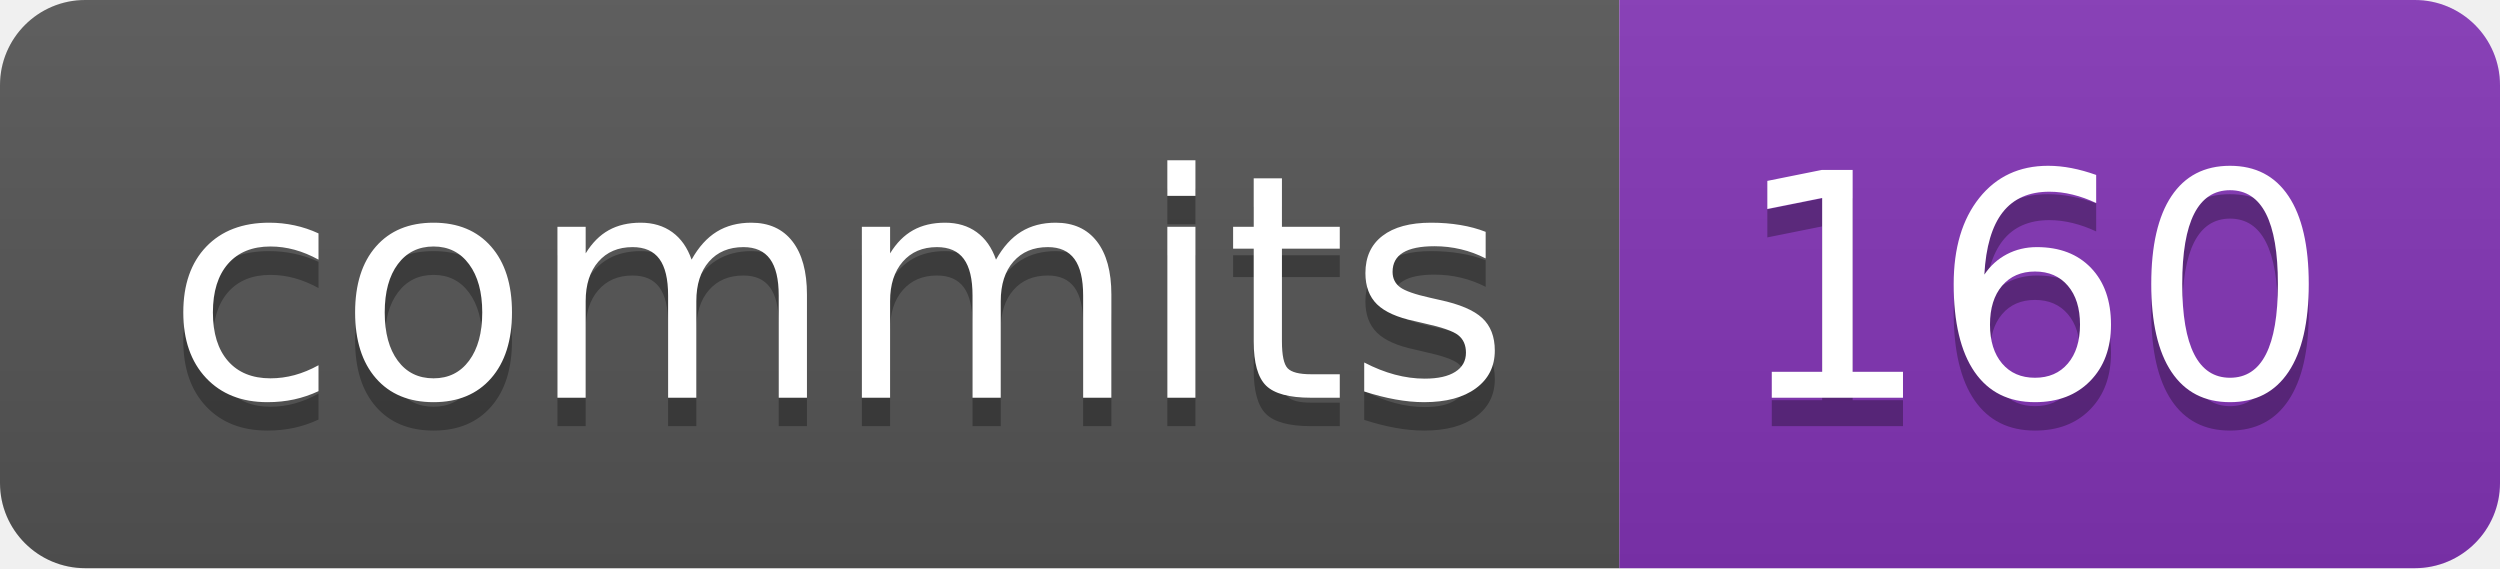
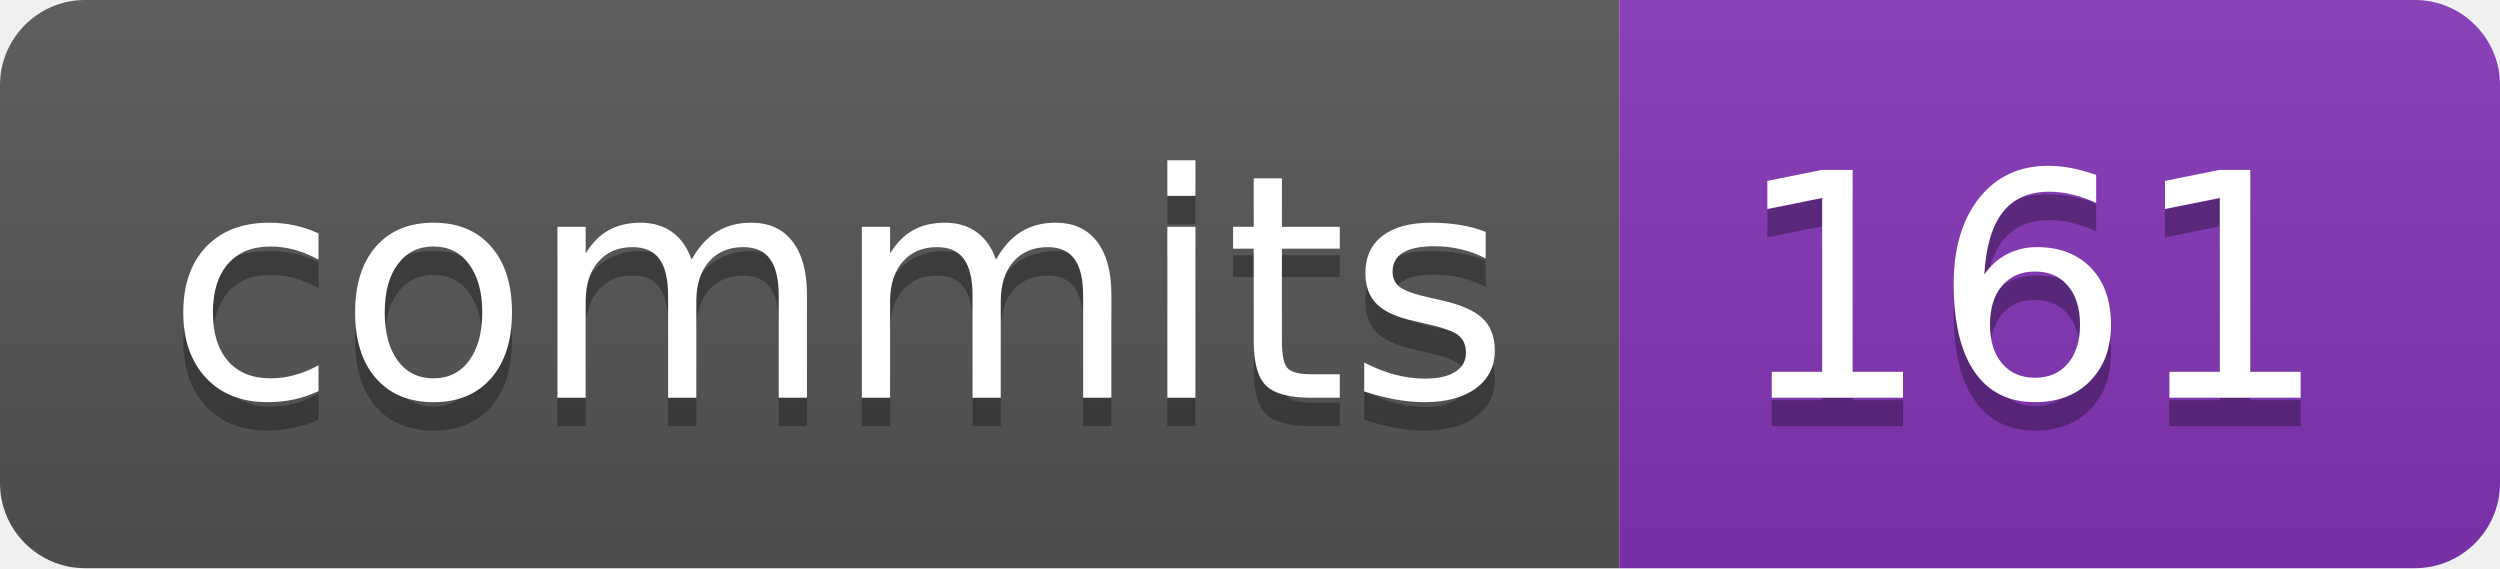
- <svg xmlns="http://www.w3.org/2000/svg" width="88" height="20" role="img" aria-label="commits: 160">
+ <svg xmlns="http://www.w3.org/2000/svg" width="88" height="20" role="img" aria-label="commits: 161">
  <linearGradient id="s" x2="0" y2="100%">
    <stop offset="0" stop-color="#bbb" stop-opacity=".1" />
    <stop offset="1" stop-opacity=".1" />
  </linearGradient>
  <clipPath id="r">
    <rect width="88" height="20" rx="3" fill="#fff" />
  </clipPath>
  <g clip-path="url(#r)">
    <rect width="57" height="20" fill="#555" />
    <rect x="57" width="31" height="20" fill="#8334b7" />
    <rect width="88" height="20" fill="url(#s)" />
  </g>
  <g fill="#fff" text-anchor="middle" font-family="Verdana,Geneva,DejaVu Sans,sans-serif" text-rendering="geometricPrecision" font-size="110">
    <text aria-hidden="true" x="295" y="150" fill="#010101" fill-opacity=".3" transform="scale(.1)" textLength="470">commits</text>
    <text x="295" y="140" transform="scale(.1)" fill="#fff" textLength="470">commits</text>
-     <text aria-hidden="true" x="715" y="150" fill="#010101" fill-opacity=".3" transform="scale(.1)" textLength="210">160</text>
-     <text x="715" y="140" transform="scale(.1)" fill="#fff" textLength="210">160</text>
+     <text aria-hidden="true" x="715" y="150" fill="#010101" fill-opacity=".3" transform="scale(.1)" textLength="210">161</text>
+     <text x="715" y="140" transform="scale(.1)" fill="#fff" textLength="210">161</text>
  </g>
</svg>
